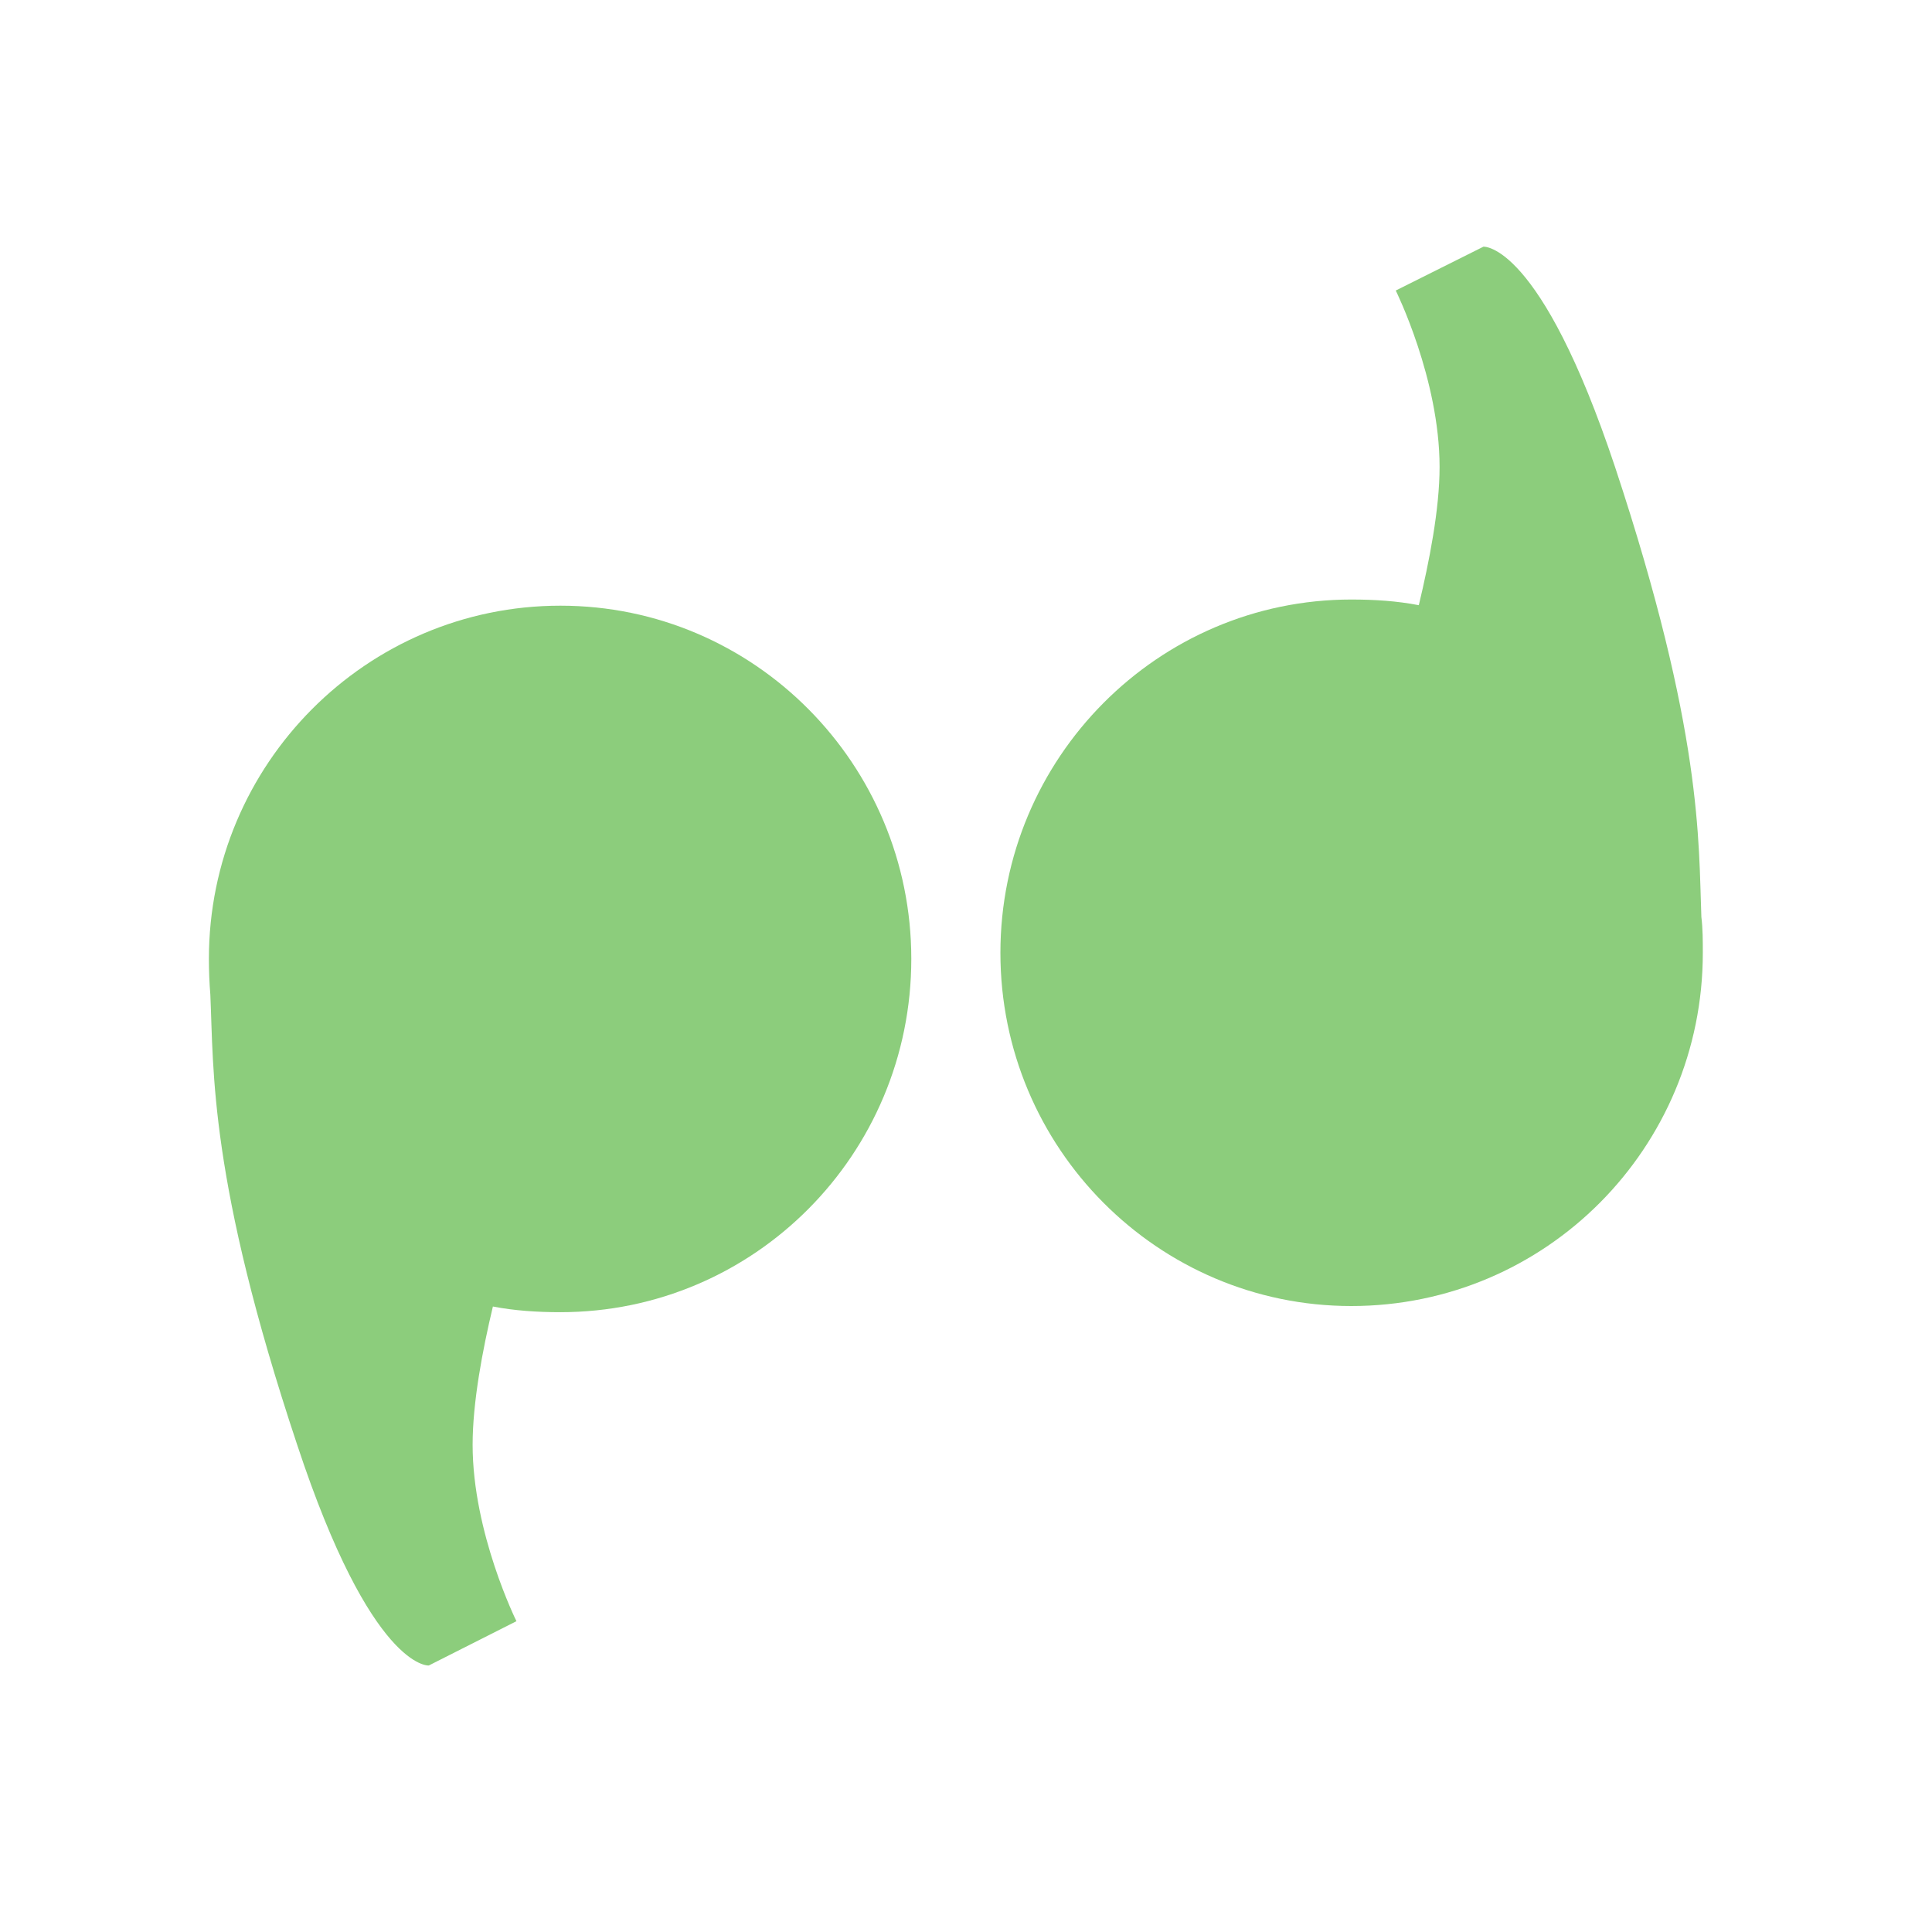
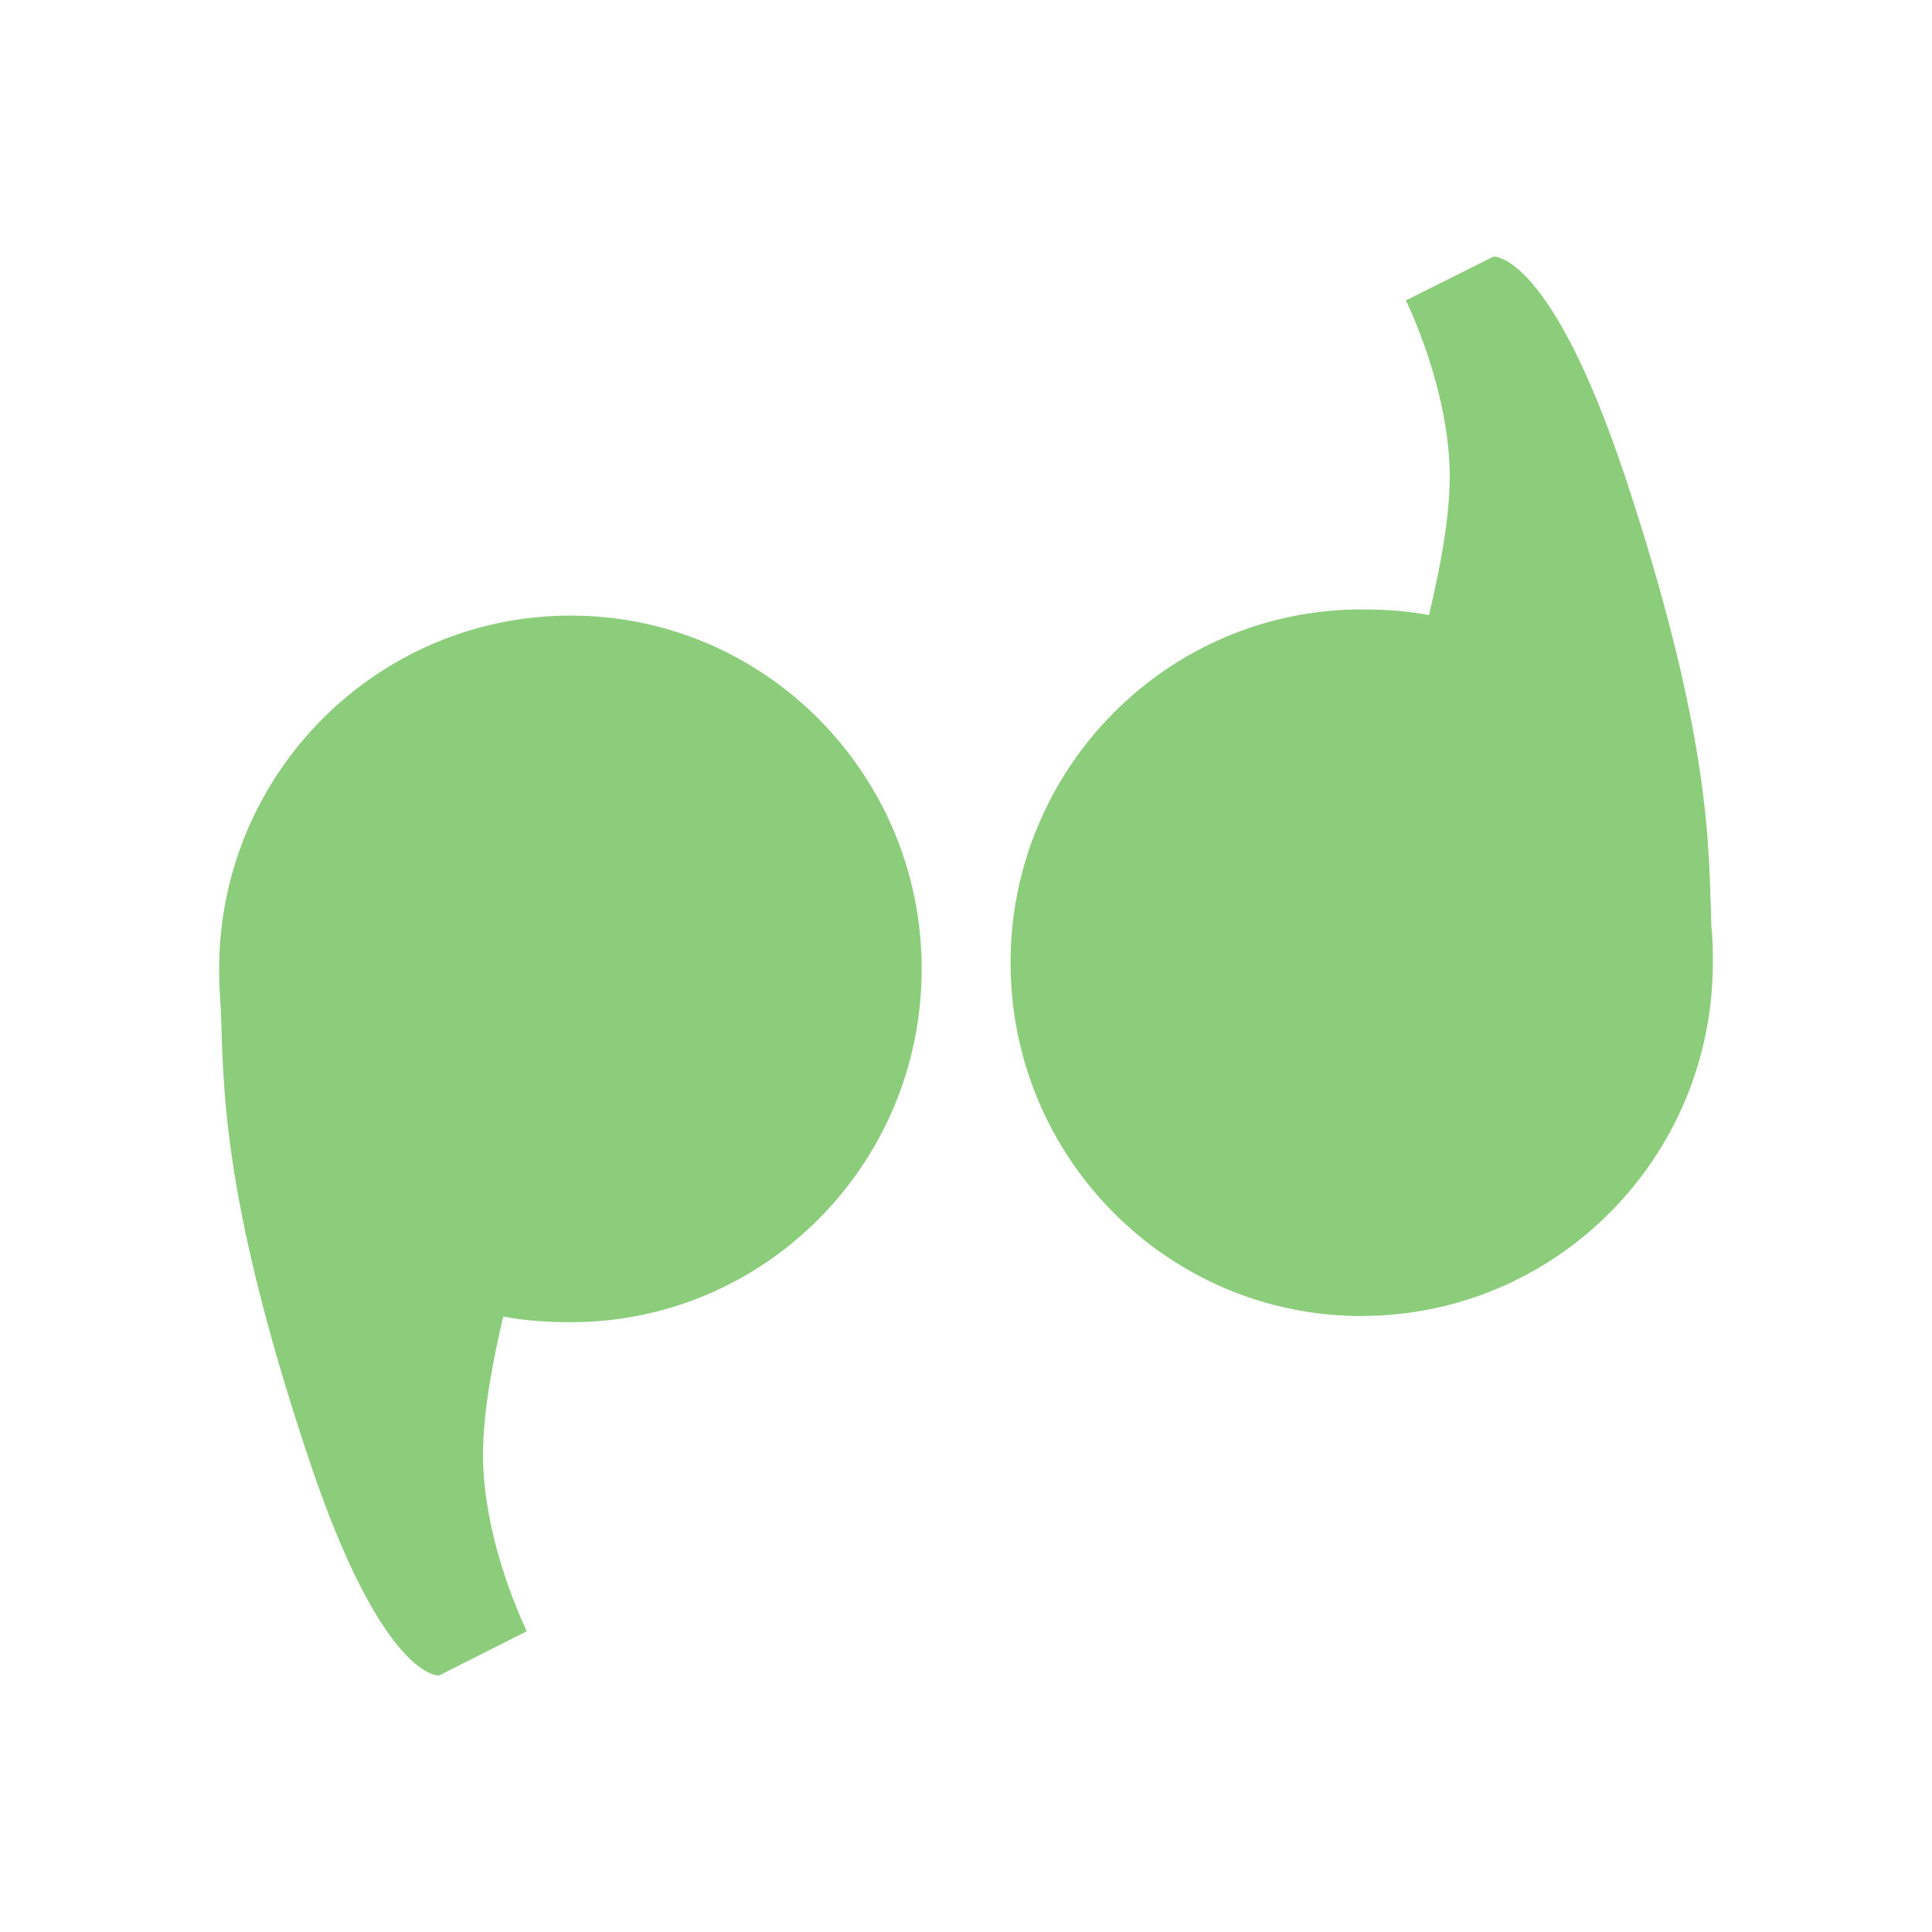
- <svg xmlns="http://www.w3.org/2000/svg" width="16" height="16" viewBox="0 0 16 16">
-   <g style="fill:#8ccd7c">
-     <path d="M 4.641 5.016 C 3.035 5.016 1.73 6.328 1.73 7.941 C 1.73 8.043 1.734 8.141 1.742 8.238 C 1.77 8.867 1.73 9.77 2.461 11.965 C 3.078 13.832 3.551 13.793 3.551 13.793 L 4.277 13.426 C 4.277 13.426 3.914 12.695 3.914 11.965 C 3.914 11.613 3.996 11.18 4.082 10.82 C 4.262 10.855 4.453 10.867 4.641 10.867 C 6.246 10.867 7.547 9.559 7.547 7.941 C 7.547 6.328 6.246 5.016 4.641 5.016 Z " />
-     <path d="M 11.191 10.816 C 12.801 10.816 14.102 9.508 14.102 7.891 C 14.102 7.793 14.102 7.691 14.09 7.594 C 14.066 6.969 14.102 6.062 13.375 3.867 C 12.754 2.004 12.285 2.043 12.285 2.043 L 11.559 2.406 C 11.559 2.406 11.922 3.137 11.922 3.867 C 11.922 4.219 11.836 4.652 11.75 5.012 C 11.57 4.977 11.383 4.965 11.191 4.965 C 9.59 4.965 8.285 6.277 8.285 7.891 C 8.285 9.508 9.59 10.816 11.191 10.816 Z " />
+ <svg xmlns="http://www.w3.org/2000/svg" width="16" height="16" viewBox="0 0 16 16" id="svg2" version="1.1">
+   <defs id="defs12" />
+   <g style="fill:#8ccd7c" id="g4" transform="translate(0.0839845,0.08203113)">
+     <path d="m 4.641,5.016 c -1.605,0 -2.91,1.312 -2.91,2.926 0,0.102 0.004,0.199 0.012,0.297 0.027,0.629 -0.012,1.531 0.719,3.727 0.617,1.867 1.09,1.828 1.09,1.828 l 0.727,-0.367 c 0,0 -0.363,-0.73 -0.363,-1.461 0,-0.352 0.082,-0.785 0.168,-1.145 0.18,0.035 0.371,0.047 0.559,0.047 1.605,0 2.906,-1.309 2.906,-2.926 0,-1.613 -1.301,-2.926 -2.906,-2.926 z" id="path6" />
+     <path d="m 11.191,10.816 c 1.609,0 2.91,-1.309 2.91,-2.926 0,-0.098 0,-0.199 -0.012,-0.297 C 14.066,6.969 14.102,6.062 13.375,3.867 12.754,2.004 12.285,2.043 12.285,2.043 L 11.559,2.406 c 0,0 0.363,0.73 0.363,1.461 0,0.352 -0.086,0.785 -0.172,1.145 -0.18,-0.035 -0.367,-0.047 -0.559,-0.047 -1.602,0 -2.906,1.312 -2.906,2.926 0,1.617 1.305,2.926 2.906,2.926 z" id="path8" />
  </g>
</svg>
